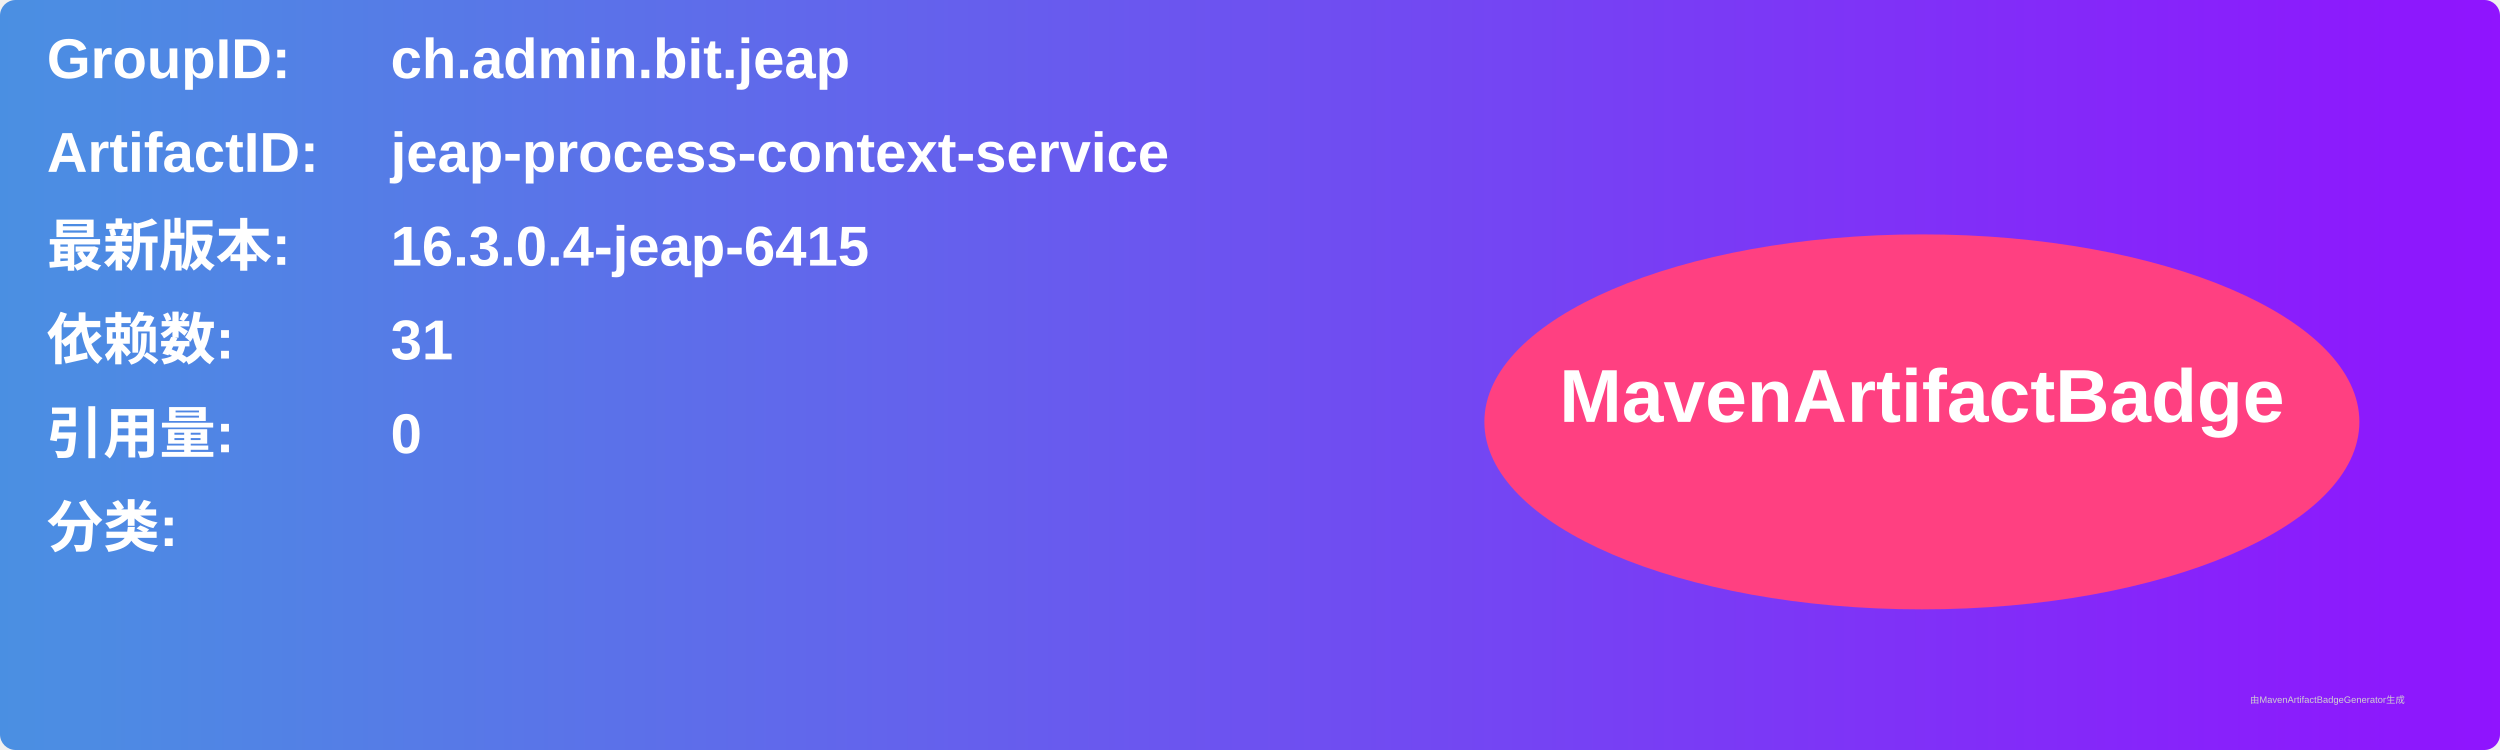
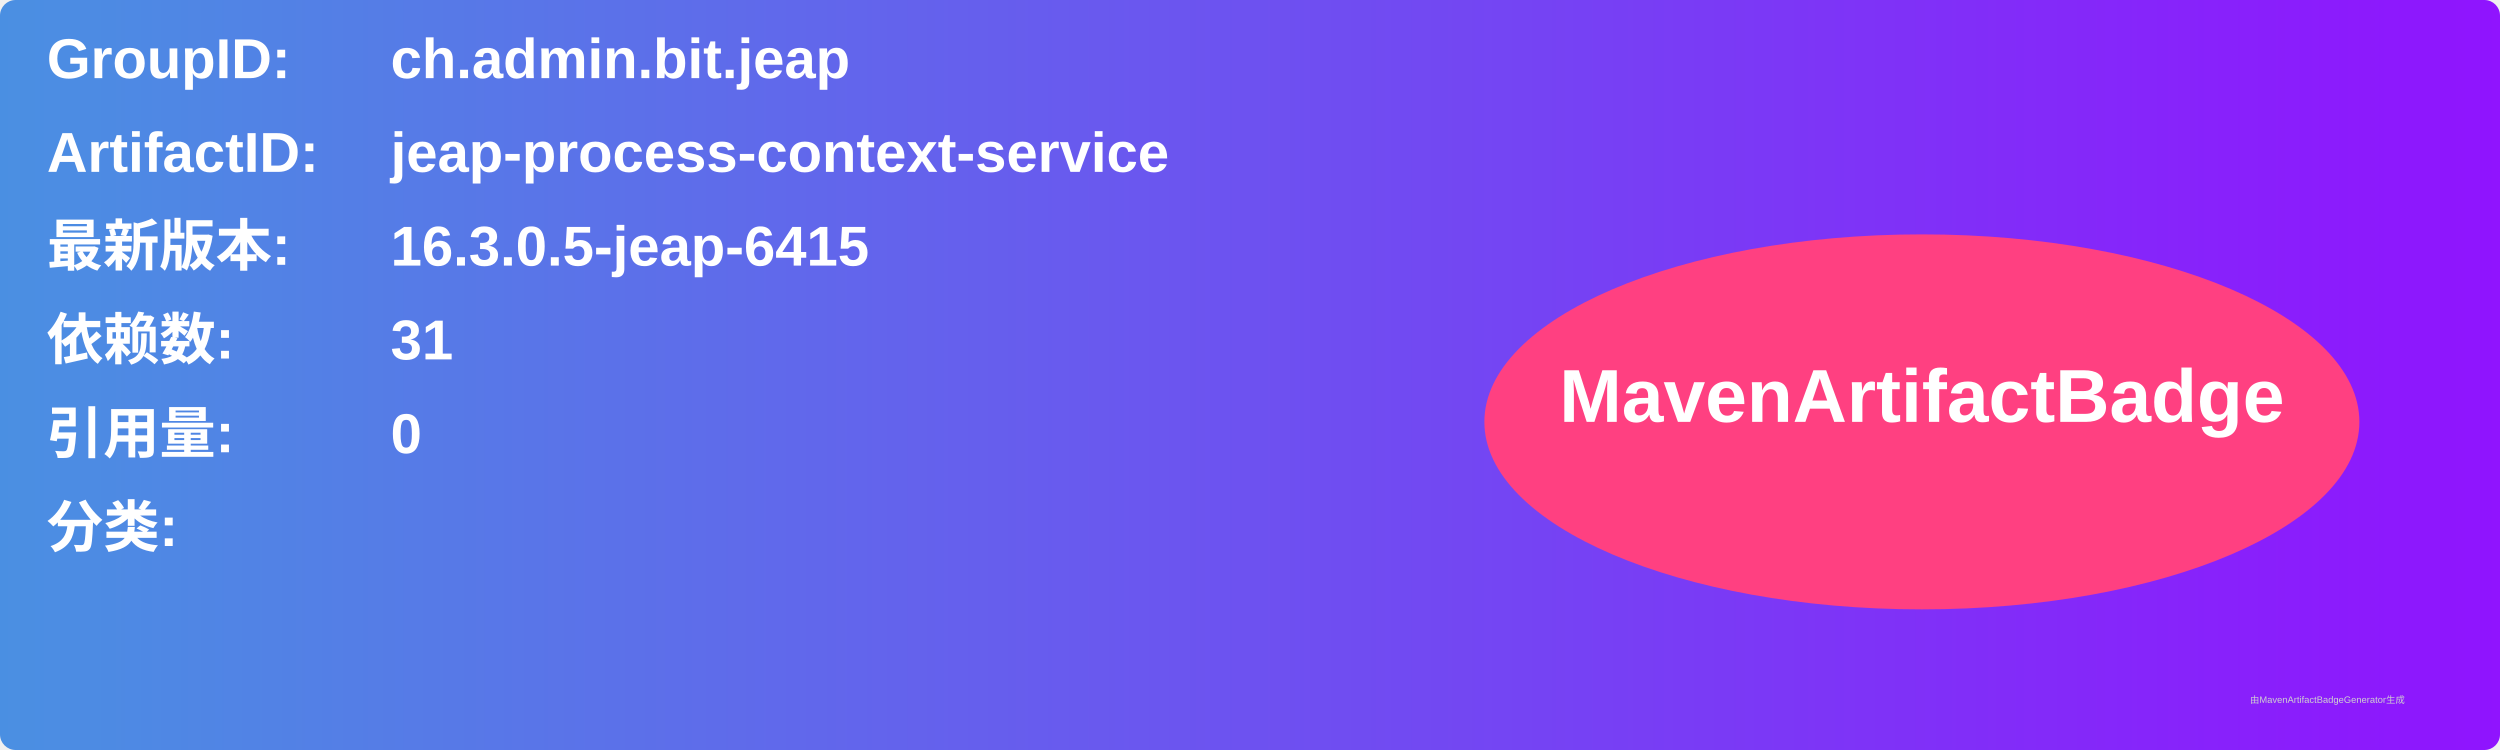
<svg xmlns="http://www.w3.org/2000/svg" width="800" height="240" viewBox="0 0 800 240">
  <linearGradient id="grad" x1="0%" y1="0%" x2="100%" y2="0%">
    <stop offset="0%" stop-color="#4a90e2" />
    <stop offset="100%" stop-color="#9013fe" />
  </linearGradient>
  <rect width="100%" height="100%" rx="5" ry="5" fill="url(#grad)" />
  <g transform="translate(15, 15)">
    <text x="0" y="10" font-family="Arial" font-size="18" fill="white" font-weight="bold" width="260">GroupID:</text>
    <text x="110" y="10" font-family="Arial" font-size="18" fill="white" font-weight="bold" width="460">ch.admin.bit.jeap</text>
    <text x="0" y="40" font-family="Arial" font-size="18" fill="white" font-weight="bold" width="260">ArtifactID:</text>
    <text x="110" y="40" font-family="Arial" font-size="18" fill="white" font-weight="bold" width="460">jeap-process-context-service</text>
    <text x="0" y="70" font-family="Arial" font-size="18" fill="white" font-weight="bold">最新版本:</text>
    <text x="110" y="70" font-family="Arial" font-size="18" fill="white" font-weight="bold">
-       <tspan font-weight="bold">16.3.0.4-jeap-6415</tspan>
+       <tspan font-weight="bold">16.3.0.5-jeap-6415</tspan>
    </text>
    <text x="0" y="100" font-family="Arial" font-size="18" fill="white" font-weight="bold">依赖数: </text>
    <text x="110" y="100" font-family="Arial" font-size="18" fill="white">
      <tspan font-weight="bold">31</tspan>
    </text>
    <text x="0" y="130" font-family="Arial" font-size="18" fill="white" font-weight="bold">引用量: </text>
    <text x="110" y="130" font-family="Arial" font-size="18" fill="white">
      <tspan font-weight="bold">0</tspan>
    </text>
    <text x="0" y="160" font-family="Arial" font-size="18" fill="white" font-weight="bold">分类:</text>
    <text x="10" y="190" font-family="Arial" font-size="10" fill="white">
      <tspan font-weight="bold" />
    </text>
    <ellipse cx="600" cy="120" rx="140" ry="60" fill="#ff4081" />
    <text x="600" y="120" text-anchor="middle" font-family="Arial" font-size="24" fill="white" font-weight="bold">MavenArtifactBadge</text>
  </g>
  <text x="720" y="225" font-family="Arial" font-size="3" fill="#d0d0d0">由MavenArtifactBadgeGenerator生成</text>
</svg>
